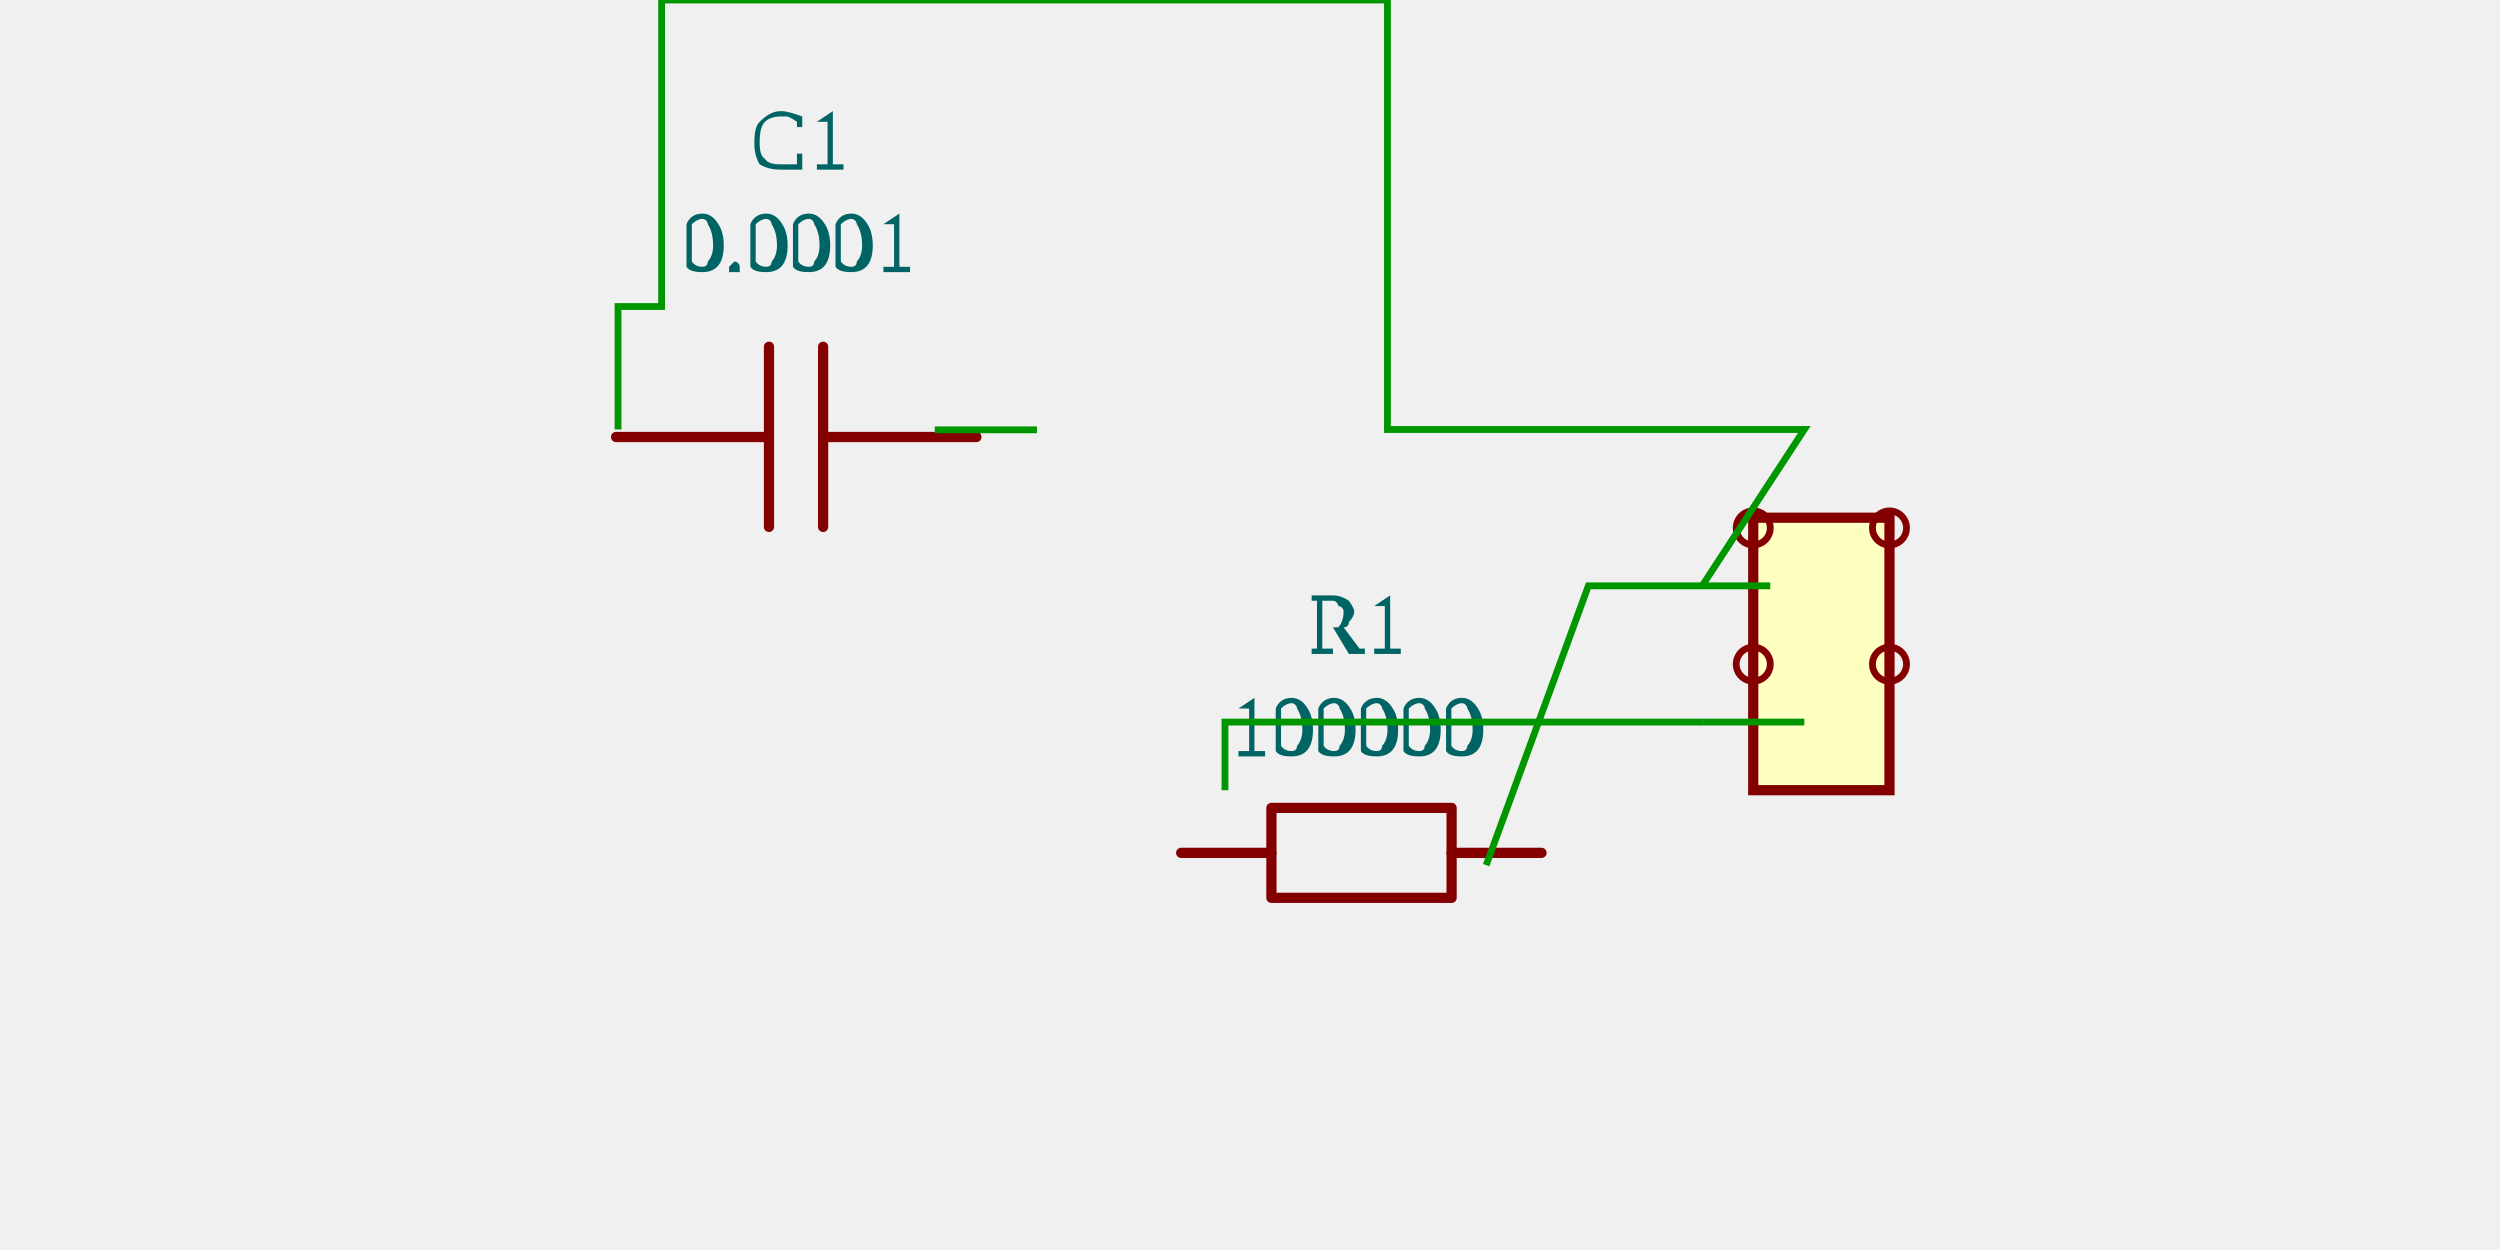
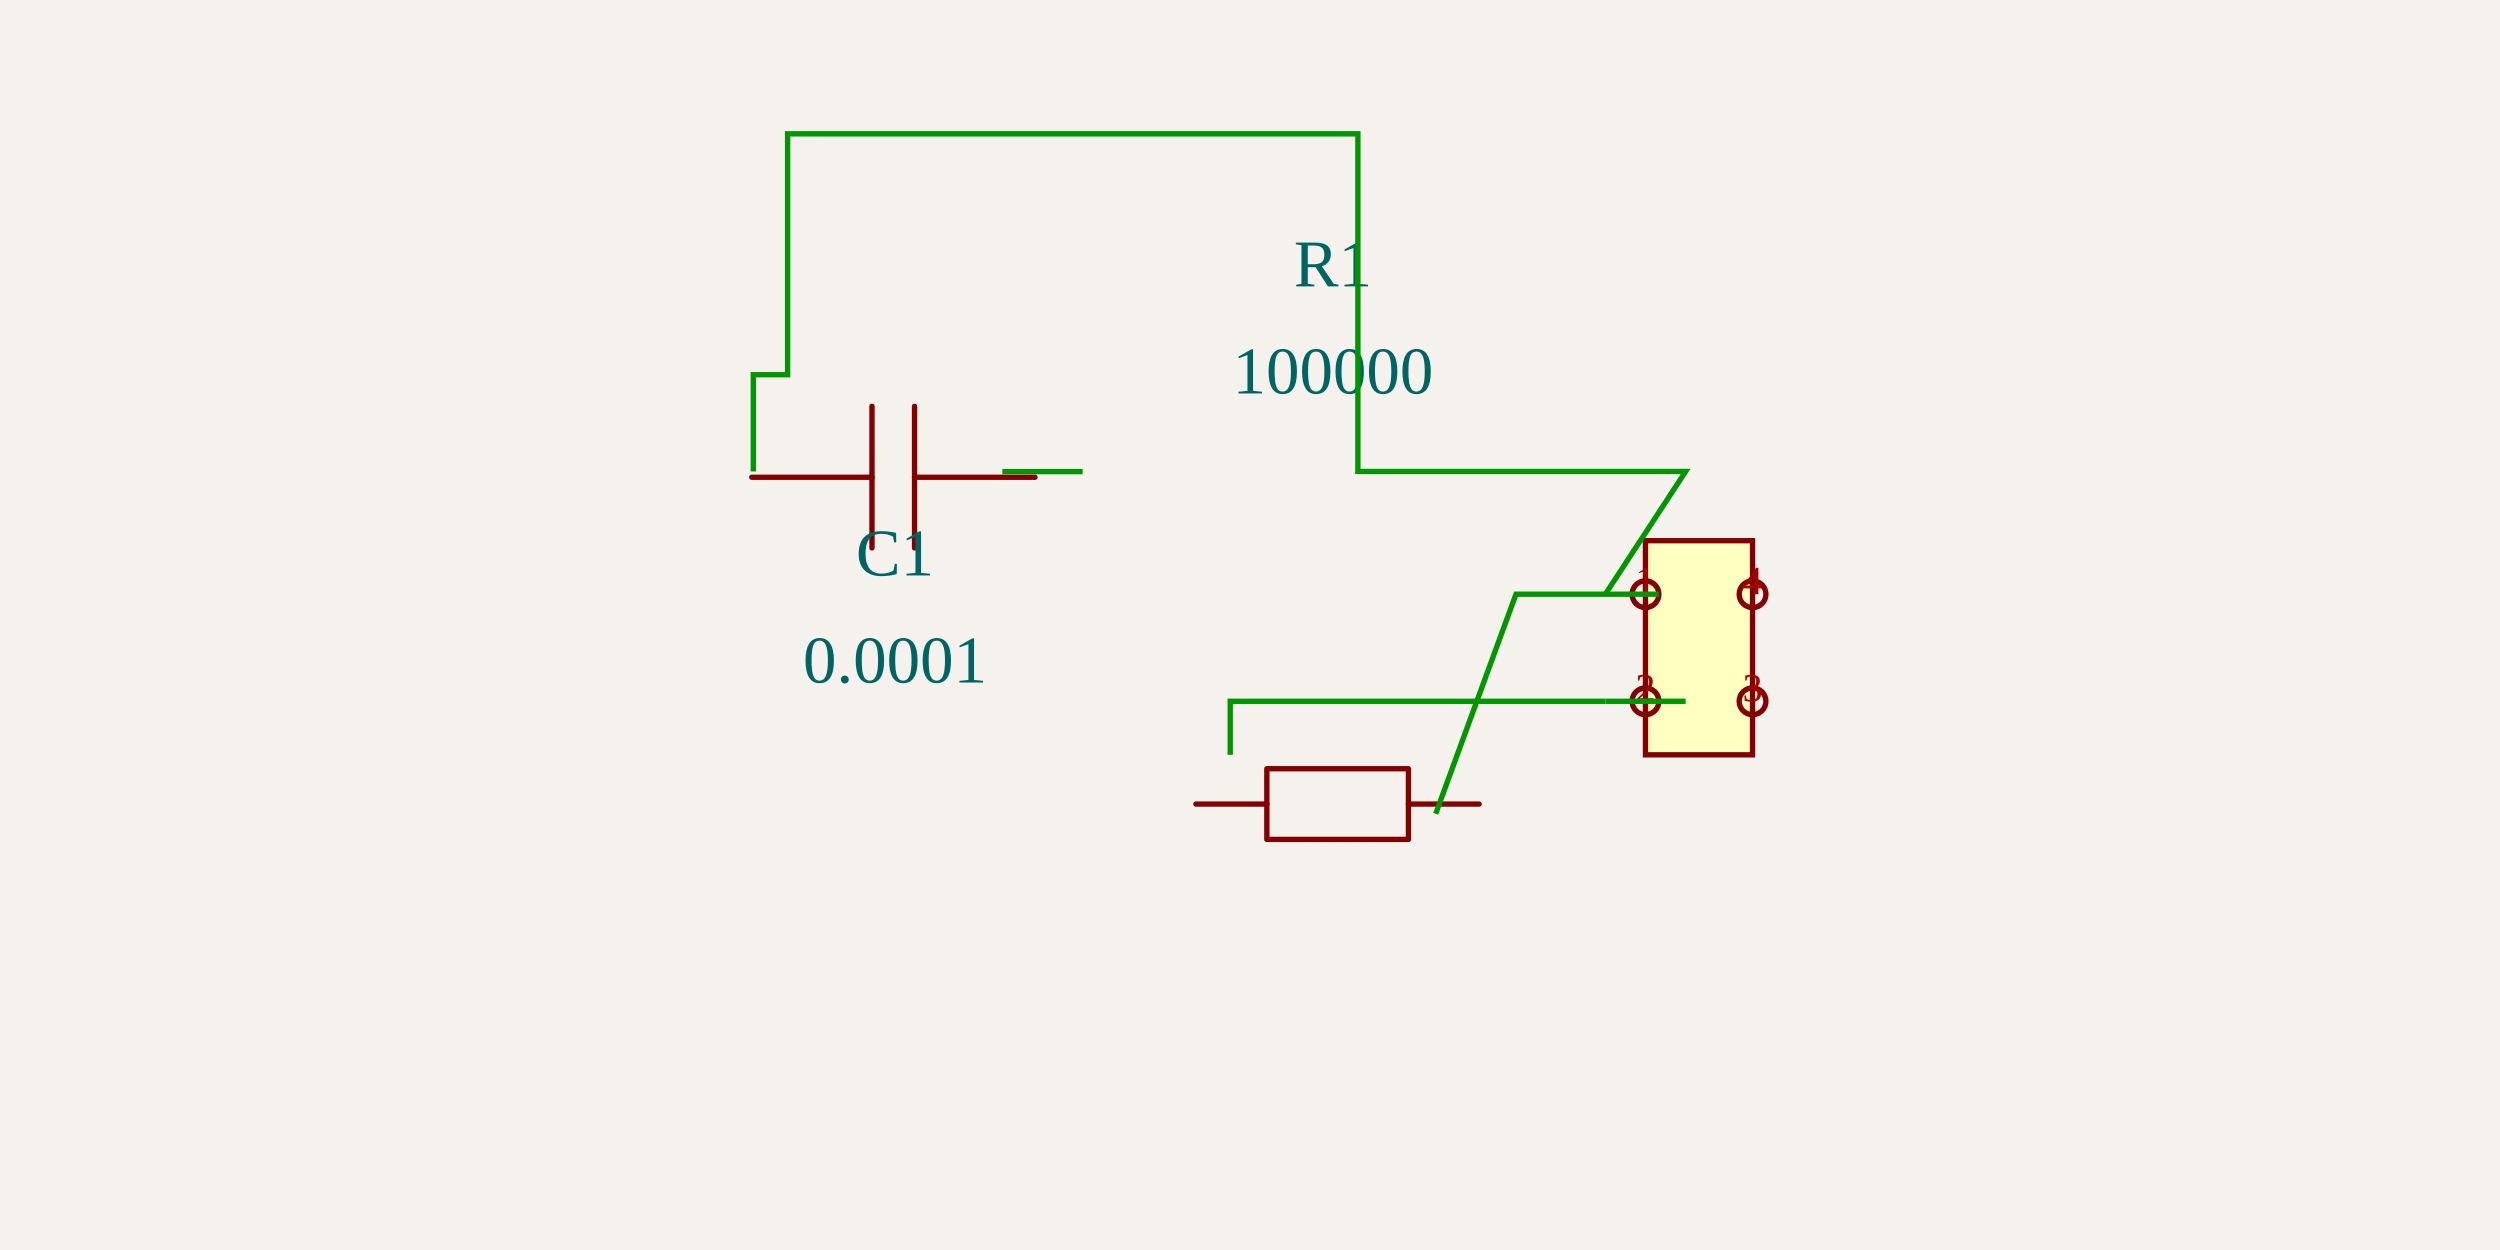
- <svg xmlns="http://www.w3.org/2000/svg" viewBox="-4.655 -1.75 5.955 3.67" width="1200" height="600" style="background-color: rgb(245, 241, 237)">
+ <svg xmlns="http://www.w3.org/2000/svg" width="1200" height="600" style="background-color: rgb(245, 241, 237)">
  <style>
-               .component { fill: none; stroke: rgb(132, 0, 0); stroke-width: 0.03; }
-               .chip { fill: rgb(255, 255, 194); stroke: rgb(132, 0, 0); stroke-width: 0.03; }
-               .component-pin { fill: none; stroke: rgb(132, 0, 0); stroke-width: 0.02; }
-               .trace { stroke: rgb(0, 150, 0); stroke-width: 0.02; fill: none; }
-               .text { font-family: Arial, sans-serif; font-size: 0.2px; fill: rgb(0, 150, 0); }
-               .pin-number { font-size: 0.15px; fill: rgb(169, 0, 0); }
+               .boundary { fill: rgb(245, 241, 237); }
+               .schematic-boundary { fill: none; stroke: #fff; stroke-width: 0.3; }
+               .component { fill: none; stroke: rgb(132, 0, 0); }
+               .chip { fill: rgb(255, 255, 194); stroke: rgb(132, 0, 0); }
+               .component-pin { fill: none; stroke: rgb(132, 0, 0); }
+               .trace { stroke: rgb(0, 150, 0); stroke-width: 2.57; fill: none; }
+               .text { font-family: Arial, sans-serif; font-size: 25.696px; fill: rgb(0, 150, 0); }
+               .pin-number { font-size: 19.272px; fill: rgb(169, 0, 0); }
              .port-label { fill: rgb(0, 100, 100); }
-               .component-name { font-size: 0.25px; fill: rgb(0, 100, 100); }
+               .component-name { font-size: 32.12px; fill: rgb(0, 100, 100); }
            </style>
-   <g transform="translate(-3.003791, -0.4549893) rotate(0)">
-     <path d="M0.523,-0.012 L0.073,-0.012" fill="none" stroke="rgb(132, 0, 0)" stroke-width="0.03" stroke-linecap="round" stroke-linejoin="round" />
-     <path d="M-0.086,-0.012 L-0.535,-0.012" fill="none" stroke="rgb(132, 0, 0)" stroke-width="0.03" stroke-linecap="round" stroke-linejoin="round" />
-     <path d="M0.073,-0.277 L0.073,0.252" fill="none" stroke="rgb(132, 0, 0)" stroke-width="0.03" stroke-linecap="round" stroke-linejoin="round" />
-     <path d="M-0.086,-0.277 L-0.086,0.252" fill="none" stroke="rgb(132, 0, 0)" stroke-width="0.03" stroke-linecap="round" stroke-linejoin="round" />
-     <text class="component-name" x="0" y="-0.495" text-anchor="middle" dominant-baseline="auto">0.0001</text>
-     <text class="component-name" x="0" y="-0.795" text-anchor="middle" dominant-baseline="auto">C1</text>
+   <rect class="boundary" x="0" y="0" width="1200" height="600" />
+   <g transform="translate(429.5989, 230.6218) rotate(0) scale(128.4795)">
+     <path d="M0.523,-0.012 L0.073,-0.012" fill="none" stroke="rgb(132, 0, 0)" stroke-width="0.02" stroke-linecap="round" stroke-linejoin="round" />
+     <path d="M-0.086,-0.012 L-0.535,-0.012" fill="none" stroke="rgb(132, 0, 0)" stroke-width="0.02" stroke-linecap="round" stroke-linejoin="round" />
+     <path d="M0.073,-0.277 L0.073,0.252" fill="none" stroke="rgb(132, 0, 0)" stroke-width="0.02" stroke-linecap="round" stroke-linejoin="round" />
+     <path d="M-0.086,-0.277 L-0.086,0.252" fill="none" stroke="rgb(132, 0, 0)" stroke-width="0.02" stroke-linecap="round" stroke-linejoin="round" />
  </g>
-   <g transform="translate(-1.367581, 0.7950107) rotate(0)">
-     <path d="M-0.512,-0.041 L-0.247,-0.041" fill="none" stroke="rgb(132, 0, 0)" stroke-width="0.03" stroke-linecap="round" stroke-linejoin="round" />
-     <path d="M0.282,-0.041 L0.546,-0.041" fill="none" stroke="rgb(132, 0, 0)" stroke-width="0.03" stroke-linecap="round" stroke-linejoin="round" />
-     <path d="M0.017,-0.173 L0.282,-0.173 L0.282,0.091 L-0.247,0.091 L-0.247,-0.173 L0.017,-0.173" fill="none" stroke="rgb(132, 0, 0)" stroke-width="0.03" stroke-linecap="round" stroke-linejoin="round" />
-     <text class="component-name" x="0" y="-0.325" text-anchor="middle" dominant-baseline="auto">100000</text>
-     <text class="component-name" x="0" y="-0.625" text-anchor="middle" dominant-baseline="auto">R1</text>
+   <g>
+     <text class="component-name" x="429.599" y="327.623" text-anchor="middle" dominant-baseline="auto" font-size="0.2">0.0001</text>
+     <text class="component-name" x="429.599" y="276.231" text-anchor="middle" dominant-baseline="auto" font-size="0.2">C1</text>
  </g>
-   <g transform="translate(0, 0.1700107) rotate(0)">
-     <rect class="component chip" x="-0.2" y="-0.4" width="0.4" height="0.8" />
-     <line class="component-pin" x1="-0.2" y1="0.03" x2="-0.2" y2="0.03" />
-     <circle class="component-pin" cx="-0.2" cy="0.03" r="0.05" />
-     <text class="pin-number" x="-0.2" y="0.03" text-anchor="middle" dominant-baseline="middle" font-size="0.15" />
-     <line class="component-pin" x1="-0.2" y1="-0.37" x2="-0.2" y2="-0.37" />
-     <circle class="component-pin" cx="-0.2" cy="-0.37" r="0.05" />
-     <text class="pin-number" x="-0.2" y="-0.37" text-anchor="middle" dominant-baseline="middle" font-size="0.15" />
-     <line class="component-pin" x1="0.2" y1="-0.37" x2="0.2" y2="-0.37" />
-     <circle class="component-pin" cx="0.2" cy="-0.37" r="0.05" />
-     <text class="pin-number" x="0.2" y="-0.37" text-anchor="middle" dominant-baseline="middle" font-size="0.15" />
-     <line class="component-pin" x1="0.2" y1="0.03" x2="0.2" y2="0.03" />
-     <circle class="component-pin" cx="0.2" cy="0.03" r="0.05" />
-     <text class="pin-number" x="0.2" y="0.03" text-anchor="middle" dominant-baseline="middle" font-size="0.15" />
+   <g transform="translate(639.8182, 391.2211) rotate(0) scale(128.4795)">
+     <path d="M-0.512,-0.041 L-0.247,-0.041" fill="none" stroke="rgb(132, 0, 0)" stroke-width="0.02" stroke-linecap="round" stroke-linejoin="round" />
+     <path d="M0.282,-0.041 L0.546,-0.041" fill="none" stroke="rgb(132, 0, 0)" stroke-width="0.02" stroke-linecap="round" stroke-linejoin="round" />
+     <path d="M0.017,-0.173 L0.282,-0.173 L0.282,0.091 L-0.247,0.091 L-0.247,-0.173 L0.017,-0.173" fill="none" stroke="rgb(132, 0, 0)" stroke-width="0.02" stroke-linecap="round" stroke-linejoin="round" />
  </g>
-   <path class="trace" d="M -0.35 -0.03 L -0.05 -0.489 L -1.274 -0.489 L -1.274 -1.75 L -3.405 -1.75 L -3.405 -0.85 L -3.533 -0.85 L -3.533 -0.489" />
-   <path class="trace" d="M -2.603 -0.488 L -2.303 -0.488" />
-   <path class="trace" d="M -0.35 0.37 L -1.751 0.37 L -1.751 0.57" />
-   <path class="trace" d="M -0.984 0.79 L -0.684 -0.03 L -0.15 -0.03" />
-   <path class="trace" d="M -0.35 0.37 L -0.05 0.37" />
+   <g>
+     <text class="component-name" x="639.818" y="188.866" text-anchor="middle" dominant-baseline="auto" font-size="0.2">100000</text>
+     <text class="component-name" x="639.818" y="137.474" text-anchor="middle" dominant-baseline="auto" font-size="0.2">R1</text>
+   </g>
+   <g transform="translate(815.5243, 310.9214) rotate(0) scale(128.4795)">
+     <rect class="component chip" x="-0.2" y="-0.4" width="0.4" height="0.8" stroke-width="0.02" />
+     <line class="component-pin" x1="-0.2" y1="0.2" x2="-0.2" y2="0.2" stroke-width="0.02" />
+     <circle class="component-pin" cx="-0.2" cy="0.2" r="0.05" stroke-width="0.02" />
+     <line class="component-pin" x1="-0.2" y1="-0.2" x2="-0.2" y2="-0.2" stroke-width="0.02" />
+     <circle class="component-pin" cx="-0.2" cy="-0.2" r="0.05" stroke-width="0.02" />
+     <line class="component-pin" x1="0.2" y1="-0.2" x2="0.2" y2="-0.2" stroke-width="0.02" />
+     <circle class="component-pin" cx="0.2" cy="-0.2" r="0.05" stroke-width="0.02" />
+     <line class="component-pin" x1="0.2" y1="0.2" x2="0.2" y2="0.2" stroke-width="0.02" />
+     <circle class="component-pin" cx="0.2" cy="0.2" r="0.05" stroke-width="0.02" />
+   </g>
+   <g>
+     <text class="pin-number" x="789.828" y="285.226" text-anchor="middle" dominant-baseline="auto" font-size="19.272">1</text>
+     <text class="pin-number" x="789.828" y="336.617" text-anchor="middle" dominant-baseline="auto" font-size="19.272">2</text>
+     <text class="pin-number" x="841.22" y="336.617" text-anchor="middle" dominant-baseline="auto" font-size="19.272">3</text>
+     <text class="pin-number" x="841.22" y="285.226" text-anchor="middle" dominant-baseline="auto" font-size="19.272">4</text>
+   </g>
+   <path class="trace" d="M 770.557 285.226 L 809.1 226.302 L 651.787 226.302 L 651.787 64.24 L 378.052 64.24 L 378.052 179.871 L 361.586 179.871 L 361.586 226.302" stroke-width="2.57" />
+   <path class="trace" d="M 481.146 226.373 L 519.69 226.373" stroke-width="2.57" />
+   <path class="trace" d="M 770.557 336.617 L 590.509 336.617 L 590.509 362.313" stroke-width="2.57" />
+   <path class="trace" d="M 689.127 390.612 L 727.671 285.226 L 796.252 285.226" stroke-width="2.57" />
+   <path class="trace" d="M 770.557 336.617 L 809.1 336.617" stroke-width="2.57" />
</svg>
